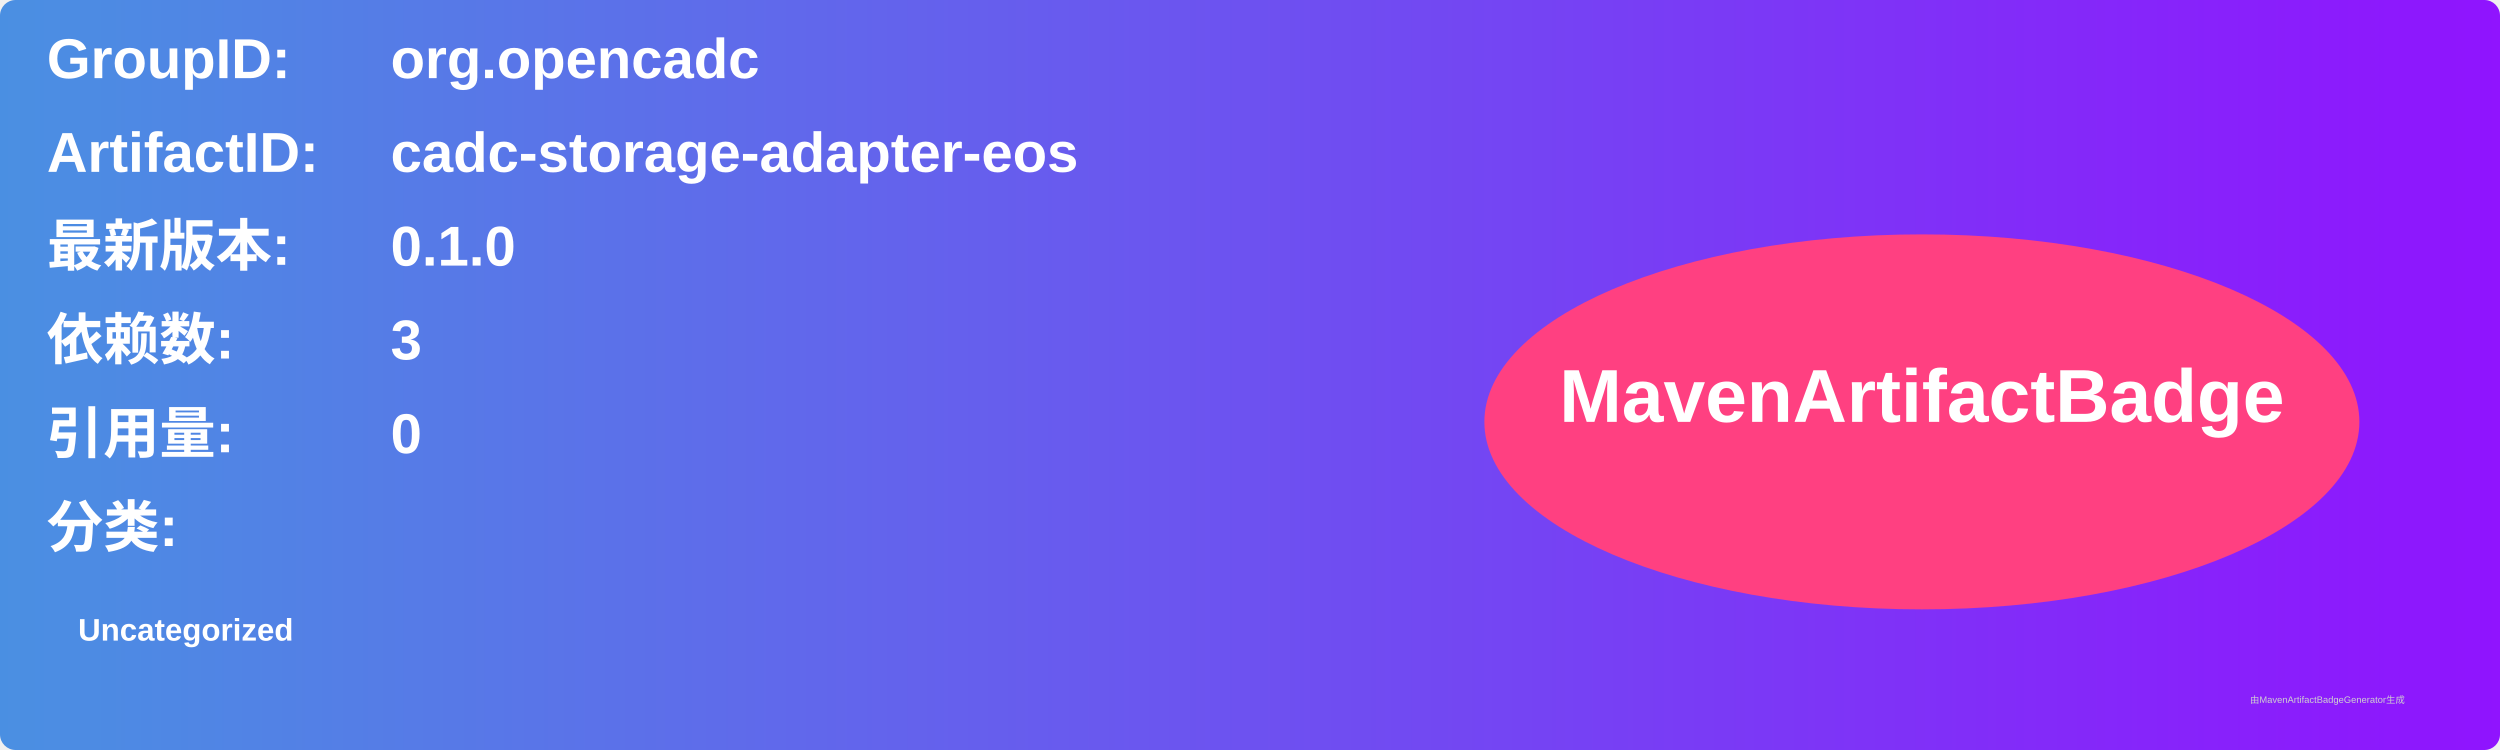
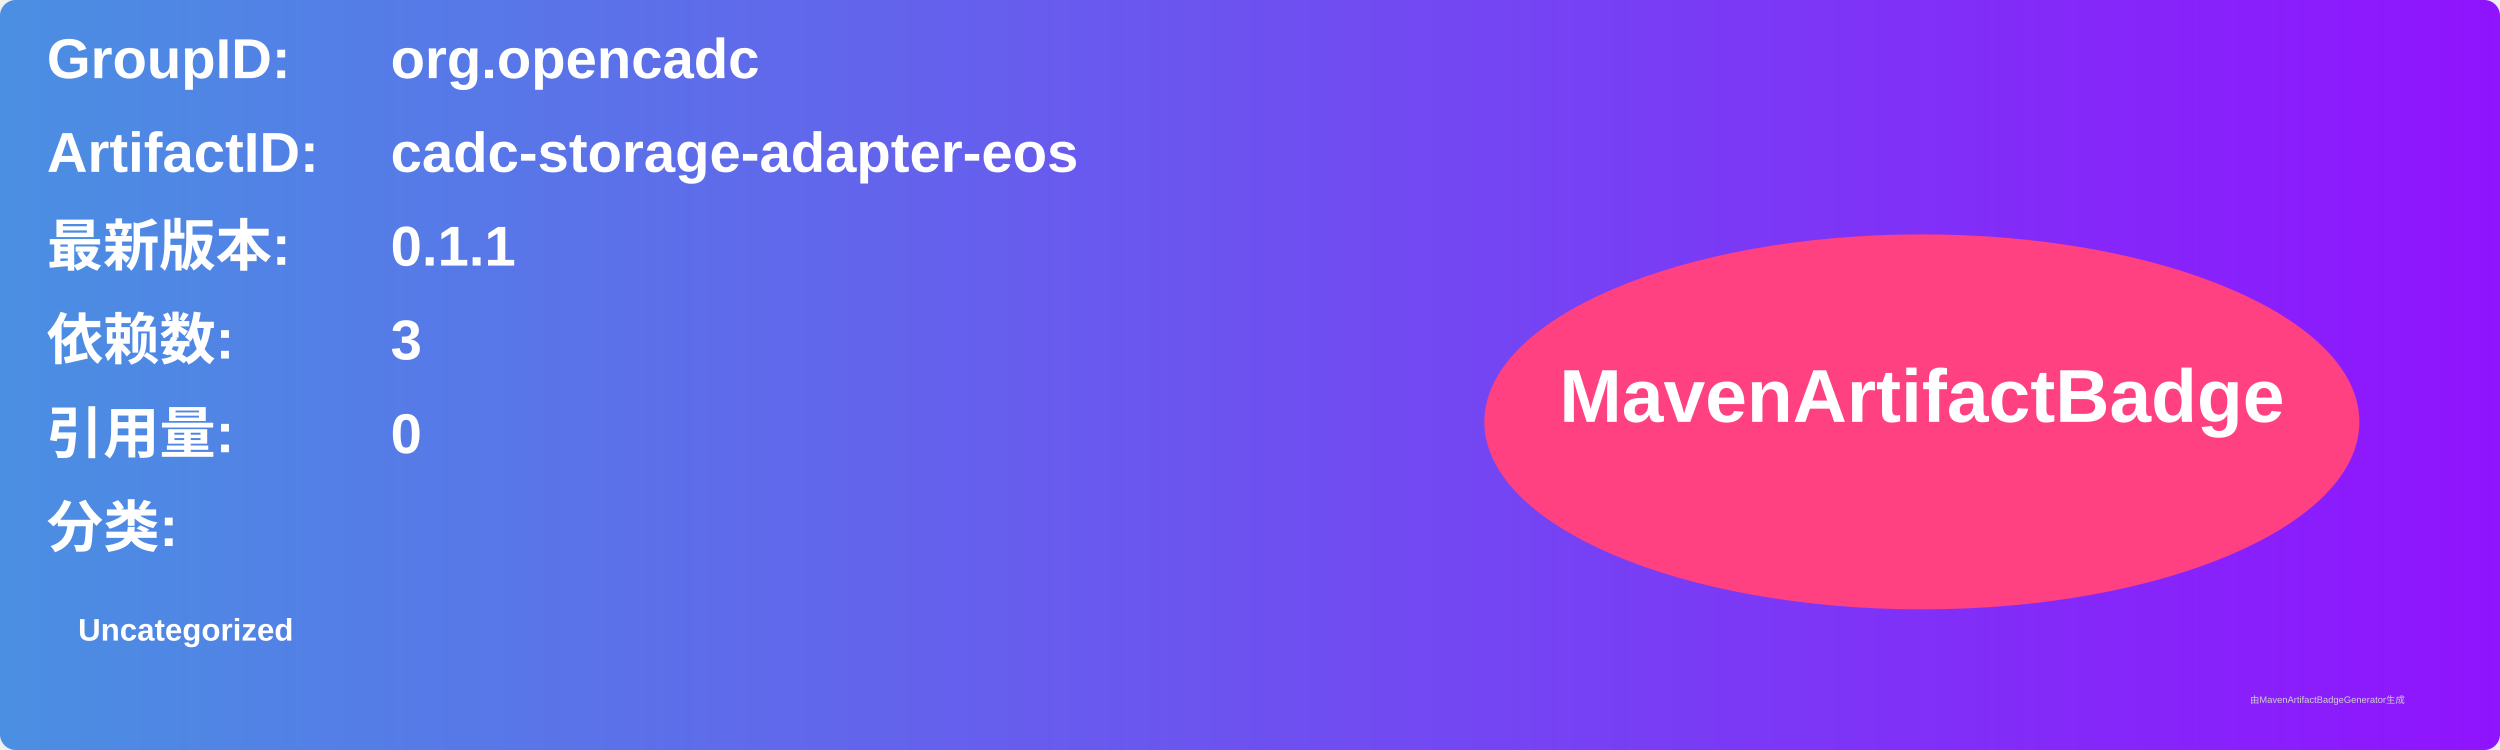
<svg xmlns="http://www.w3.org/2000/svg" width="800" height="240" viewBox="0 0 800 240">
  <linearGradient id="grad" x1="0%" y1="0%" x2="100%" y2="0%">
    <stop offset="0%" stop-color="#4a90e2" />
    <stop offset="100%" stop-color="#9013fe" />
  </linearGradient>
  <rect width="100%" height="100%" rx="5" ry="5" fill="url(#grad)" />
  <g transform="translate(15, 15)">
    <text x="0" y="10" font-family="Arial" font-size="18" fill="white" font-weight="bold" width="260">GroupID:</text>
    <text x="110" y="10" font-family="Arial" font-size="18" fill="white" font-weight="bold" width="460">org.opencadc</text>
    <text x="0" y="40" font-family="Arial" font-size="18" fill="white" font-weight="bold" width="260">ArtifactID:</text>
    <text x="110" y="40" font-family="Arial" font-size="18" fill="white" font-weight="bold" width="460">cadc-storage-adapter-eos</text>
    <text x="0" y="70" font-family="Arial" font-size="18" fill="white" font-weight="bold">最新版本:</text>
    <text x="110" y="70" font-family="Arial" font-size="18" fill="white" font-weight="bold">
-       <tspan font-weight="bold">0.1.0</tspan>
+       <tspan font-weight="bold">0.1.1</tspan>
    </text>
    <text x="0" y="100" font-family="Arial" font-size="18" fill="white" font-weight="bold">依赖数: </text>
    <text x="110" y="100" font-family="Arial" font-size="18" fill="white">
      <tspan font-weight="bold">3</tspan>
    </text>
    <text x="0" y="130" font-family="Arial" font-size="18" fill="white" font-weight="bold">引用量: </text>
    <text x="110" y="130" font-family="Arial" font-size="18" fill="white">
      <tspan font-weight="bold">0</tspan>
    </text>
    <text x="0" y="160" font-family="Arial" font-size="18" fill="white" font-weight="bold">分类:</text>
    <text x="10" y="190" font-family="Arial" font-size="10" fill="white">
      <tspan font-weight="bold">Uncategorized</tspan>
    </text>
    <ellipse cx="600" cy="120" rx="140" ry="60" fill="#ff4081" />
    <text x="600" y="120" text-anchor="middle" font-family="Arial" font-size="24" fill="white" font-weight="bold">MavenArtifactBadge</text>
  </g>
  <text x="720" y="225" font-family="Arial" font-size="3" fill="#d0d0d0">由MavenArtifactBadgeGenerator生成</text>
</svg>
